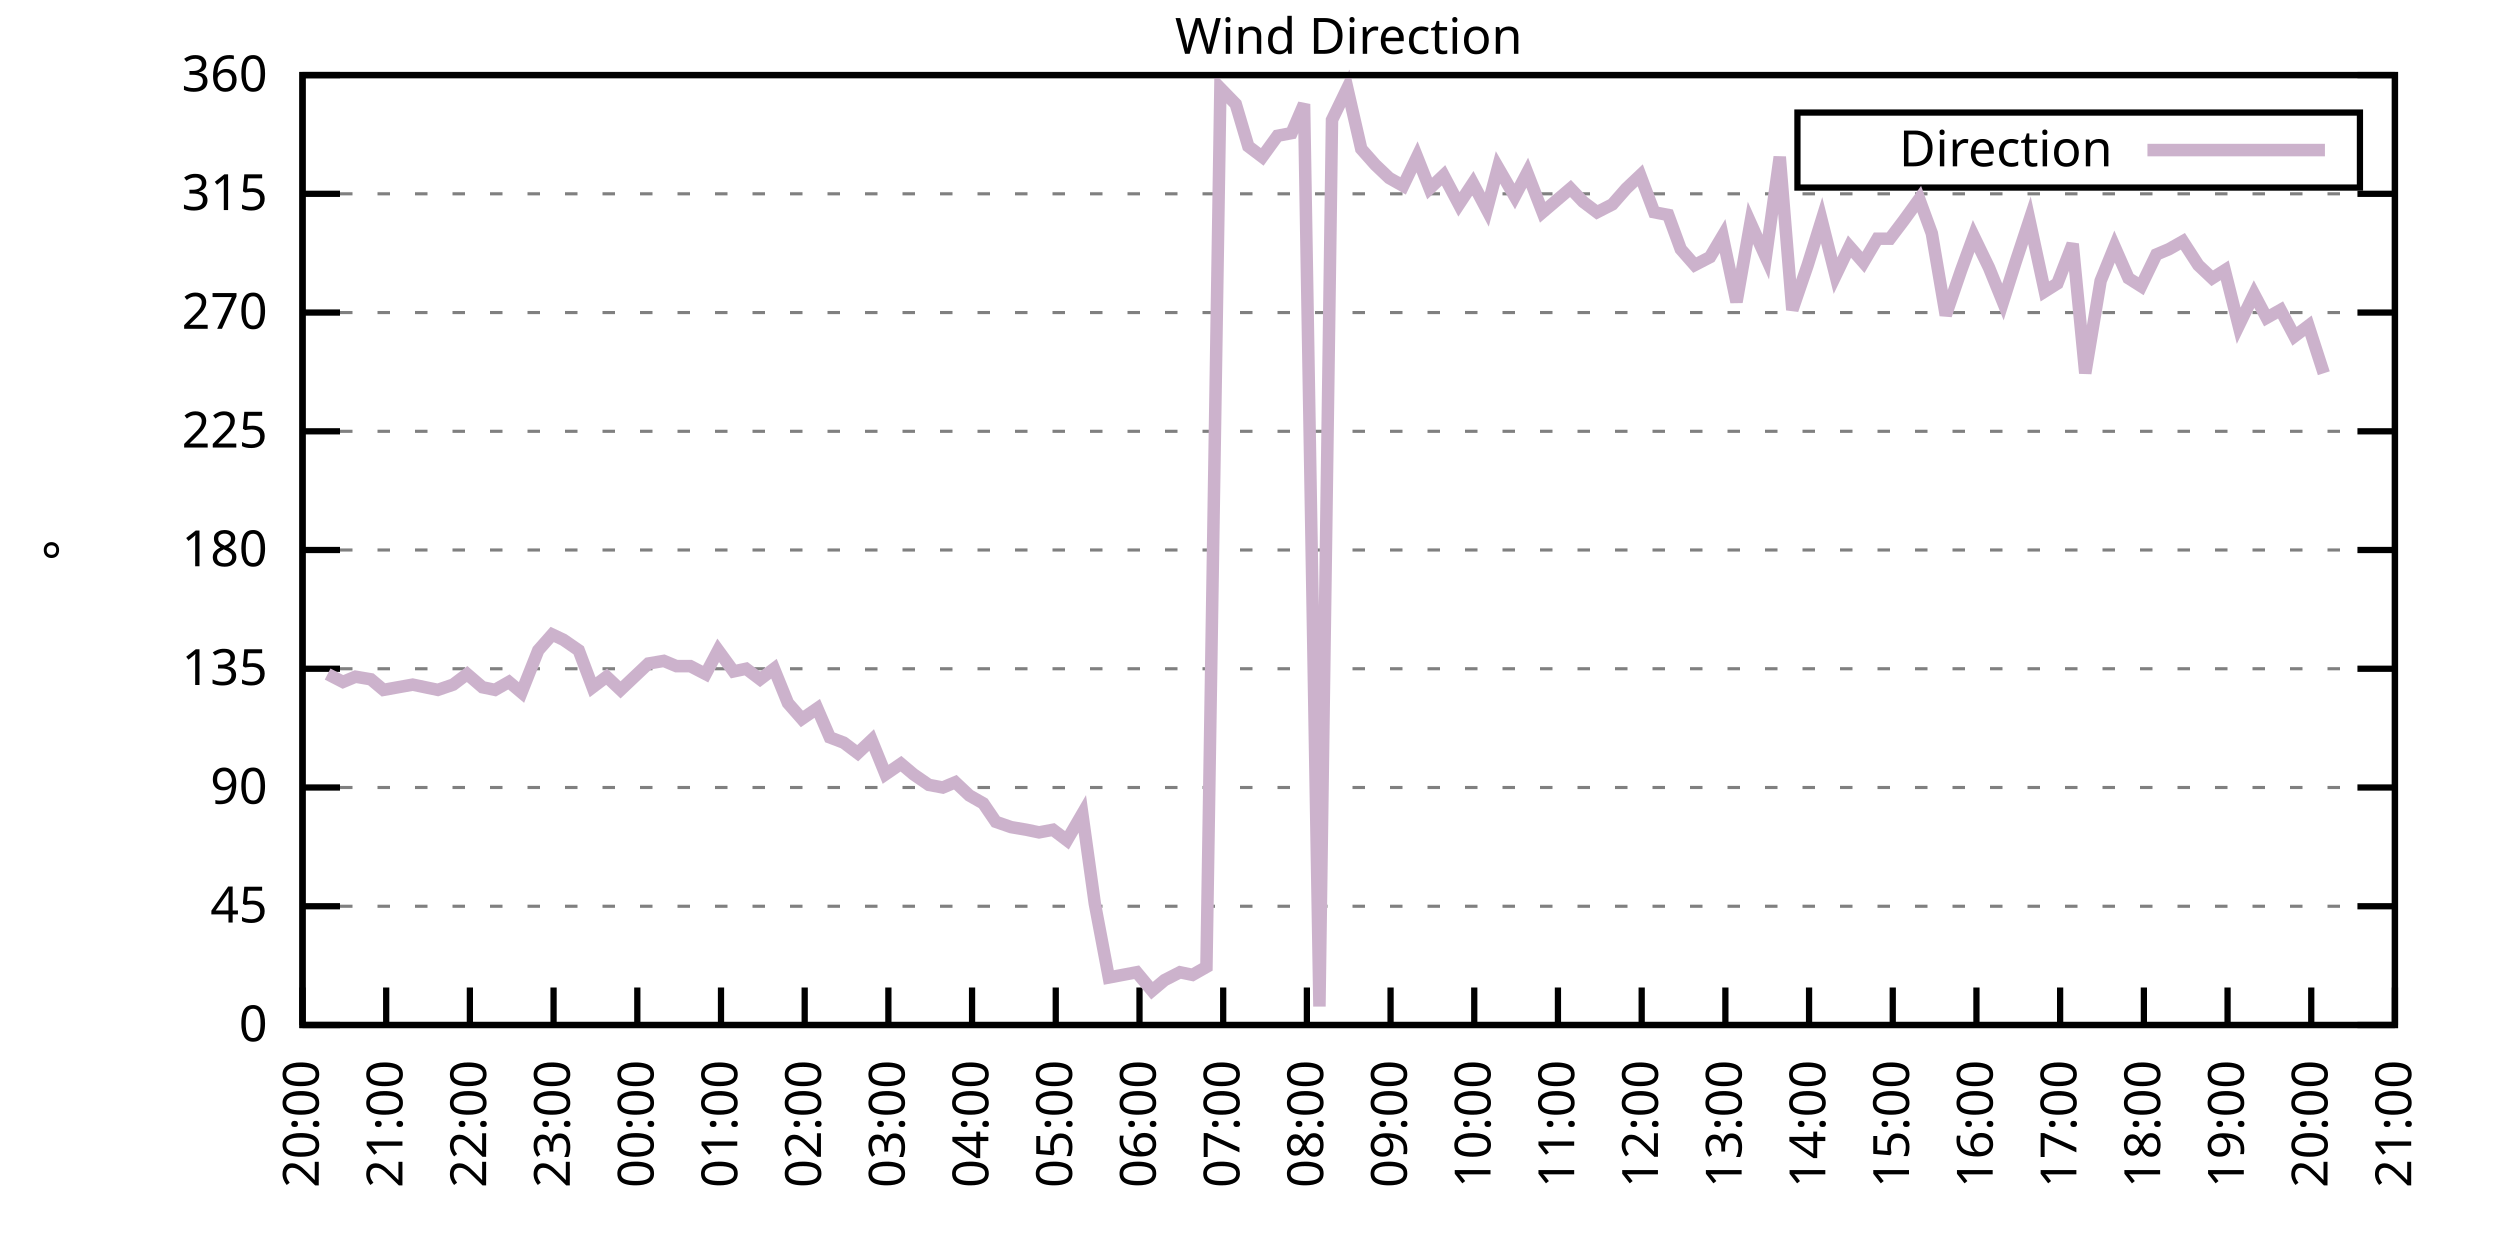
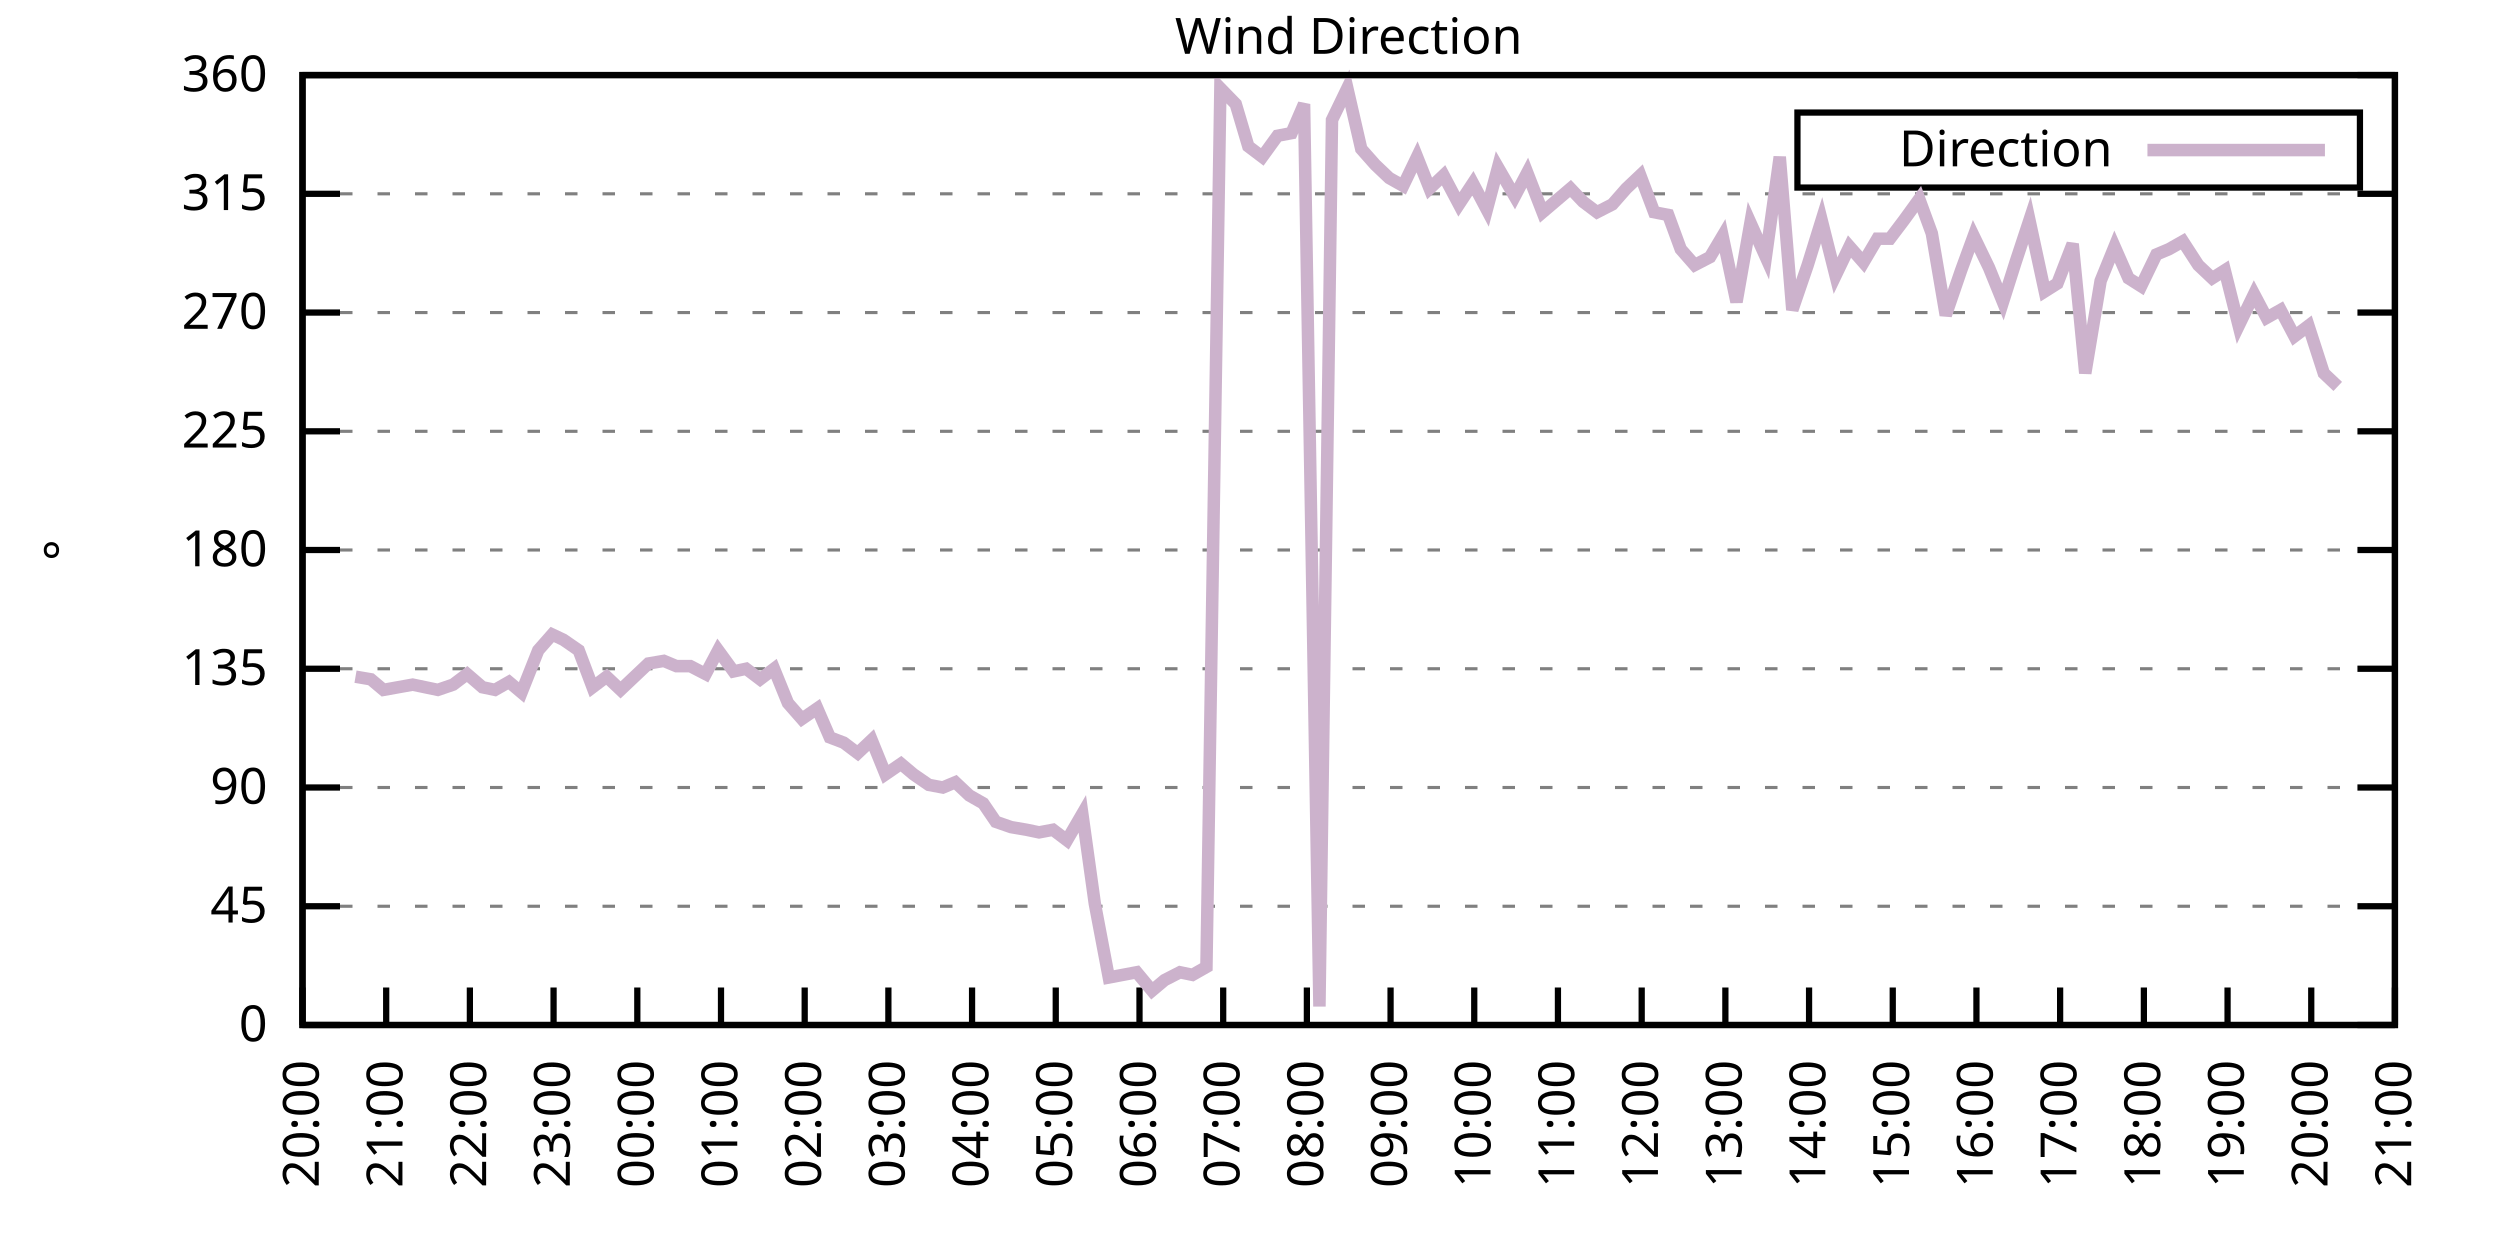
<svg xmlns="http://www.w3.org/2000/svg" xmlns:xlink="http://www.w3.org/1999/xlink" width="400" height="200" viewBox="0 0 400 200">
  <g id="gnuplot_canvas">
    <rect x="0" y="0" width="400" height="200" fill="none" />
    <defs>
      <circle id="gpDot" r="0.5" stroke-width="0.5" stroke="currentColor" />
      <path id="gpPt0" stroke-width="0.333" stroke="currentColor" d="M-1,0 h2 M0,-1 v2" />
      <path id="gpPt1" stroke-width="0.333" stroke="currentColor" d="M-1,-1 L1,1 M1,-1 L-1,1" />
      <path id="gpPt2" stroke-width="0.333" stroke="currentColor" d="M-1,0 L1,0 M0,-1 L0,1 M-1,-1 L1,1 M-1,1 L1,-1" />
      <rect id="gpPt3" stroke-width="0.333" stroke="currentColor" x="-1" y="-1" width="2" height="2" />
      <rect id="gpPt4" stroke-width="0.333" stroke="currentColor" fill="currentColor" x="-1" y="-1" width="2" height="2" />
      <circle id="gpPt5" stroke-width="0.333" stroke="currentColor" cx="0" cy="0" r="1" />
      <use xlink:href="#gpPt5" id="gpPt6" fill="currentColor" stroke="none" />
      <path id="gpPt7" stroke-width="0.333" stroke="currentColor" d="M0,-1.33 L-1.33,0.67 L1.33,0.67 z" />
      <use xlink:href="#gpPt7" id="gpPt8" fill="currentColor" stroke="none" />
      <use xlink:href="#gpPt7" id="gpPt9" stroke="currentColor" transform="rotate(180)" />
      <use xlink:href="#gpPt9" id="gpPt10" fill="currentColor" stroke="none" />
      <use xlink:href="#gpPt3" id="gpPt11" stroke="currentColor" transform="rotate(45)" />
      <use xlink:href="#gpPt11" id="gpPt12" fill="currentColor" stroke="none" />
      <path id="gpPt13" stroke-width="0.333" stroke="currentColor" d="M0,1.330 L1.265,0.411 L0.782,-1.067 L-0.782,-1.076 L-1.265,0.411 z" />
      <use xlink:href="#gpPt13" id="gpPt14" fill="currentColor" stroke="none" />
      <filter id="textbox" filterUnits="objectBoundingBox" x="0" y="0" height="1" width="1">
        <feFlood flood-color="white" flood-opacity="1" result="bgnd" />
        <feComposite in="SourceGraphic" in2="bgnd" operator="atop" />
      </filter>
      <filter id="greybox" filterUnits="objectBoundingBox" x="0" y="0" height="1" width="1">
        <feFlood flood-color="lightgrey" flood-opacity="1" result="grey" />
        <feComposite in="SourceGraphic" in2="grey" operator="atop" />
      </filter>
    </defs>
    <g fill="none" color="white" stroke="currentColor" stroke-width="1.00" stroke-linecap="butt" stroke-linejoin="miter">
</g>
    <g fill="none" color="black" stroke="currentColor" stroke-width="1.00" stroke-linecap="butt" stroke-linejoin="miter">
      <g stroke="none" shape-rendering="crispEdges">
        <polygon fill="rgb(255, 255, 255)" points="48.40,164.00 383.18,164.00 383.18,12.02 48.40,12.02 " />
      </g>
    </g>
    <g fill="none" color="black" stroke="currentColor" stroke-width="1.00" stroke-linecap="butt" stroke-linejoin="miter">
</g>
    <g fill="none" color="black" stroke="black" stroke-width="0.50" stroke-linecap="butt" stroke-linejoin="miter">
</g>
    <g fill="none" color="gray" stroke="currentColor" stroke-width="0.50" stroke-linecap="butt" stroke-linejoin="miter">
      <path stroke="gray" stroke-dasharray="2,4" class="gridline" d="M48.40,164.00 L383.19,164.00  " />
    </g>
    <g fill="none" color="gray" stroke="gray" stroke-width="1.00" stroke-linecap="butt" stroke-linejoin="miter">
</g>
    <g fill="none" color="black" stroke="currentColor" stroke-width="1.00" stroke-linecap="butt" stroke-linejoin="miter">
      <path stroke="black" d="M48.40,164.00 L54.40,164.00 M383.19,164.00 L377.19,164.00  " />
      <g transform="translate(42.80,166.60)" stroke="none" fill="black" font-family="Sans" font-size="8.00" text-anchor="end">
        <text>
          <tspan font-family="Sans"> 0</tspan>
        </text>
      </g>
    </g>
    <g fill="none" color="black" stroke="currentColor" stroke-width="1.00" stroke-linecap="butt" stroke-linejoin="miter">
</g>
    <g fill="none" color="black" stroke="black" stroke-width="0.50" stroke-linecap="butt" stroke-linejoin="miter">
</g>
    <g fill="none" color="gray" stroke="currentColor" stroke-width="0.50" stroke-linecap="butt" stroke-linejoin="miter">
      <path stroke="gray" stroke-dasharray="2,4" class="gridline" d="M48.40,145.00 L383.19,145.00  " />
    </g>
    <g fill="none" color="gray" stroke="gray" stroke-width="1.00" stroke-linecap="butt" stroke-linejoin="miter">
</g>
    <g fill="none" color="black" stroke="currentColor" stroke-width="1.00" stroke-linecap="butt" stroke-linejoin="miter">
      <path stroke="black" d="M48.40,145.00 L54.40,145.00 M383.19,145.00 L377.19,145.00  " />
      <g transform="translate(42.80,147.60)" stroke="none" fill="black" font-family="Sans" font-size="8.00" text-anchor="end">
        <text>
          <tspan font-family="Sans"> 45</tspan>
        </text>
      </g>
    </g>
    <g fill="none" color="black" stroke="currentColor" stroke-width="1.00" stroke-linecap="butt" stroke-linejoin="miter">
</g>
    <g fill="none" color="black" stroke="black" stroke-width="0.50" stroke-linecap="butt" stroke-linejoin="miter">
</g>
    <g fill="none" color="gray" stroke="currentColor" stroke-width="0.50" stroke-linecap="butt" stroke-linejoin="miter">
      <path stroke="gray" stroke-dasharray="2,4" class="gridline" d="M48.40,126.00 L383.19,126.00  " />
    </g>
    <g fill="none" color="gray" stroke="gray" stroke-width="1.00" stroke-linecap="butt" stroke-linejoin="miter">
</g>
    <g fill="none" color="black" stroke="currentColor" stroke-width="1.00" stroke-linecap="butt" stroke-linejoin="miter">
      <path stroke="black" d="M48.40,126.00 L54.40,126.00 M383.19,126.00 L377.19,126.00  " />
      <g transform="translate(42.80,128.60)" stroke="none" fill="black" font-family="Sans" font-size="8.00" text-anchor="end">
        <text>
          <tspan font-family="Sans"> 90</tspan>
        </text>
      </g>
    </g>
    <g fill="none" color="black" stroke="currentColor" stroke-width="1.00" stroke-linecap="butt" stroke-linejoin="miter">
</g>
    <g fill="none" color="black" stroke="black" stroke-width="0.50" stroke-linecap="butt" stroke-linejoin="miter">
</g>
    <g fill="none" color="gray" stroke="currentColor" stroke-width="0.50" stroke-linecap="butt" stroke-linejoin="miter">
      <path stroke="gray" stroke-dasharray="2,4" class="gridline" d="M48.40,107.00 L383.19,107.00  " />
    </g>
    <g fill="none" color="gray" stroke="gray" stroke-width="1.00" stroke-linecap="butt" stroke-linejoin="miter">
</g>
    <g fill="none" color="black" stroke="currentColor" stroke-width="1.00" stroke-linecap="butt" stroke-linejoin="miter">
      <path stroke="black" d="M48.40,107.00 L54.40,107.00 M383.19,107.00 L377.19,107.00  " />
      <g transform="translate(42.80,109.60)" stroke="none" fill="black" font-family="Sans" font-size="8.00" text-anchor="end">
        <text>
          <tspan font-family="Sans"> 135</tspan>
        </text>
      </g>
    </g>
    <g fill="none" color="black" stroke="currentColor" stroke-width="1.00" stroke-linecap="butt" stroke-linejoin="miter">
</g>
    <g fill="none" color="black" stroke="black" stroke-width="0.50" stroke-linecap="butt" stroke-linejoin="miter">
</g>
    <g fill="none" color="gray" stroke="currentColor" stroke-width="0.50" stroke-linecap="butt" stroke-linejoin="miter">
      <path stroke="gray" stroke-dasharray="2,4" class="gridline" d="M48.40,88.00 L383.19,88.00  " />
    </g>
    <g fill="none" color="gray" stroke="gray" stroke-width="1.00" stroke-linecap="butt" stroke-linejoin="miter">
</g>
    <g fill="none" color="black" stroke="currentColor" stroke-width="1.00" stroke-linecap="butt" stroke-linejoin="miter">
      <path stroke="black" d="M48.40,88.00 L54.40,88.00 M383.19,88.00 L377.19,88.00  " />
      <g transform="translate(42.80,90.60)" stroke="none" fill="black" font-family="Sans" font-size="8.00" text-anchor="end">
        <text>
          <tspan font-family="Sans"> 180</tspan>
        </text>
      </g>
    </g>
    <g fill="none" color="black" stroke="currentColor" stroke-width="1.00" stroke-linecap="butt" stroke-linejoin="miter">
</g>
    <g fill="none" color="black" stroke="black" stroke-width="0.50" stroke-linecap="butt" stroke-linejoin="miter">
</g>
    <g fill="none" color="gray" stroke="currentColor" stroke-width="0.50" stroke-linecap="butt" stroke-linejoin="miter">
      <path stroke="gray" stroke-dasharray="2,4" class="gridline" d="M48.40,69.01 L383.19,69.01  " />
    </g>
    <g fill="none" color="gray" stroke="gray" stroke-width="1.00" stroke-linecap="butt" stroke-linejoin="miter">
</g>
    <g fill="none" color="black" stroke="currentColor" stroke-width="1.00" stroke-linecap="butt" stroke-linejoin="miter">
      <path stroke="black" d="M48.40,69.01 L54.40,69.01 M383.19,69.01 L377.19,69.01  " />
      <g transform="translate(42.80,71.61)" stroke="none" fill="black" font-family="Sans" font-size="8.00" text-anchor="end">
        <text>
          <tspan font-family="Sans"> 225</tspan>
        </text>
      </g>
    </g>
    <g fill="none" color="black" stroke="currentColor" stroke-width="1.00" stroke-linecap="butt" stroke-linejoin="miter">
</g>
    <g fill="none" color="black" stroke="black" stroke-width="0.50" stroke-linecap="butt" stroke-linejoin="miter">
</g>
    <g fill="none" color="gray" stroke="currentColor" stroke-width="0.50" stroke-linecap="butt" stroke-linejoin="miter">
      <path stroke="gray" stroke-dasharray="2,4" class="gridline" d="M48.40,50.01 L383.19,50.01  " />
    </g>
    <g fill="none" color="gray" stroke="gray" stroke-width="1.00" stroke-linecap="butt" stroke-linejoin="miter">
</g>
    <g fill="none" color="black" stroke="currentColor" stroke-width="1.00" stroke-linecap="butt" stroke-linejoin="miter">
      <path stroke="black" d="M48.40,50.01 L54.40,50.01 M383.19,50.01 L377.19,50.01  " />
      <g transform="translate(42.80,52.61)" stroke="none" fill="black" font-family="Sans" font-size="8.00" text-anchor="end">
        <text>
          <tspan font-family="Sans"> 270</tspan>
        </text>
      </g>
    </g>
    <g fill="none" color="black" stroke="currentColor" stroke-width="1.00" stroke-linecap="butt" stroke-linejoin="miter">
</g>
    <g fill="none" color="black" stroke="black" stroke-width="0.50" stroke-linecap="butt" stroke-linejoin="miter">
</g>
    <g fill="none" color="gray" stroke="currentColor" stroke-width="0.50" stroke-linecap="butt" stroke-linejoin="miter">
      <path stroke="gray" stroke-dasharray="2,4" class="gridline" d="M48.40,31.01 L383.19,31.01  " />
    </g>
    <g fill="none" color="gray" stroke="gray" stroke-width="1.00" stroke-linecap="butt" stroke-linejoin="miter">
</g>
    <g fill="none" color="black" stroke="currentColor" stroke-width="1.00" stroke-linecap="butt" stroke-linejoin="miter">
      <path stroke="black" d="M48.40,31.01 L54.40,31.01 M383.19,31.01 L377.19,31.01  " />
      <g transform="translate(42.80,33.61)" stroke="none" fill="black" font-family="Sans" font-size="8.00" text-anchor="end">
        <text>
          <tspan font-family="Sans"> 315</tspan>
        </text>
      </g>
    </g>
    <g fill="none" color="black" stroke="currentColor" stroke-width="1.00" stroke-linecap="butt" stroke-linejoin="miter">
</g>
    <g fill="none" color="black" stroke="black" stroke-width="0.50" stroke-linecap="butt" stroke-linejoin="miter">
</g>
    <g fill="none" color="gray" stroke="currentColor" stroke-width="0.50" stroke-linecap="butt" stroke-linejoin="miter">
      <path stroke="gray" stroke-dasharray="2,4" class="gridline" d="M48.40,12.01 L383.19,12.01  " />
    </g>
    <g fill="none" color="gray" stroke="gray" stroke-width="1.00" stroke-linecap="butt" stroke-linejoin="miter">
</g>
    <g fill="none" color="black" stroke="currentColor" stroke-width="1.00" stroke-linecap="butt" stroke-linejoin="miter">
      <path stroke="black" d="M48.40,12.01 L54.40,12.01 M383.19,12.01 L377.19,12.01  " />
      <g transform="translate(42.80,14.61)" stroke="none" fill="black" font-family="Sans" font-size="8.00" text-anchor="end">
        <text>
          <tspan font-family="Sans"> 360</tspan>
        </text>
      </g>
    </g>
    <g fill="none" color="black" stroke="currentColor" stroke-width="1.00" stroke-linecap="butt" stroke-linejoin="miter">
      <path stroke="black" d="M48.40,164.00 L48.40,158.00  " />
      <g transform="translate(51.00,169.60) rotate(270.00)" stroke="none" fill="black" font-family="Sans" font-size="8.00" text-anchor="end">
        <text>
          <tspan font-family="Sans">20:00</tspan>
        </text>
      </g>
    </g>
    <g fill="none" color="black" stroke="currentColor" stroke-width="1.00" stroke-linecap="butt" stroke-linejoin="miter">
      <path stroke="black" d="M61.79,164.00 L61.79,158.00  " />
      <g transform="translate(64.39,169.60) rotate(270.00)" stroke="none" fill="black" font-family="Sans" font-size="8.00" text-anchor="end">
        <text>
          <tspan font-family="Sans">21:00</tspan>
        </text>
      </g>
    </g>
    <g fill="none" color="black" stroke="currentColor" stroke-width="1.00" stroke-linecap="butt" stroke-linejoin="miter">
      <path stroke="black" d="M75.18,164.00 L75.18,158.00  " />
      <g transform="translate(77.78,169.60) rotate(270.00)" stroke="none" fill="black" font-family="Sans" font-size="8.00" text-anchor="end">
        <text>
          <tspan font-family="Sans">22:00</tspan>
        </text>
      </g>
    </g>
    <g fill="none" color="black" stroke="currentColor" stroke-width="1.00" stroke-linecap="butt" stroke-linejoin="miter">
      <path stroke="black" d="M88.57,164.00 L88.57,158.00  " />
      <g transform="translate(91.17,169.60) rotate(270.00)" stroke="none" fill="black" font-family="Sans" font-size="8.00" text-anchor="end">
        <text>
          <tspan font-family="Sans">23:00</tspan>
        </text>
      </g>
    </g>
    <g fill="none" color="black" stroke="currentColor" stroke-width="1.00" stroke-linecap="butt" stroke-linejoin="miter">
      <path stroke="black" d="M101.97,164.00 L101.97,158.00  " />
      <g transform="translate(104.57,169.60) rotate(270.00)" stroke="none" fill="black" font-family="Sans" font-size="8.00" text-anchor="end">
        <text>
          <tspan font-family="Sans">00:00</tspan>
        </text>
      </g>
    </g>
    <g fill="none" color="black" stroke="currentColor" stroke-width="1.00" stroke-linecap="butt" stroke-linejoin="miter">
      <path stroke="black" d="M115.36,164.00 L115.36,158.00  " />
      <g transform="translate(117.96,169.60) rotate(270.00)" stroke="none" fill="black" font-family="Sans" font-size="8.00" text-anchor="end">
        <text>
          <tspan font-family="Sans">01:00</tspan>
        </text>
      </g>
    </g>
    <g fill="none" color="black" stroke="currentColor" stroke-width="1.00" stroke-linecap="butt" stroke-linejoin="miter">
      <path stroke="black" d="M128.75,164.00 L128.75,158.00  " />
      <g transform="translate(131.35,169.60) rotate(270.00)" stroke="none" fill="black" font-family="Sans" font-size="8.00" text-anchor="end">
        <text>
          <tspan font-family="Sans">02:00</tspan>
        </text>
      </g>
    </g>
    <g fill="none" color="black" stroke="currentColor" stroke-width="1.00" stroke-linecap="butt" stroke-linejoin="miter">
      <path stroke="black" d="M142.14,164.00 L142.14,158.00  " />
      <g transform="translate(144.74,169.60) rotate(270.00)" stroke="none" fill="black" font-family="Sans" font-size="8.00" text-anchor="end">
        <text>
          <tspan font-family="Sans">03:00</tspan>
        </text>
      </g>
    </g>
    <g fill="none" color="black" stroke="currentColor" stroke-width="1.00" stroke-linecap="butt" stroke-linejoin="miter">
      <path stroke="black" d="M155.53,164.00 L155.53,158.00  " />
      <g transform="translate(158.13,169.60) rotate(270.00)" stroke="none" fill="black" font-family="Sans" font-size="8.00" text-anchor="end">
        <text>
          <tspan font-family="Sans">04:00</tspan>
        </text>
      </g>
    </g>
    <g fill="none" color="black" stroke="currentColor" stroke-width="1.00" stroke-linecap="butt" stroke-linejoin="miter">
      <path stroke="black" d="M168.92,164.00 L168.92,158.00  " />
      <g transform="translate(171.52,169.60) rotate(270.00)" stroke="none" fill="black" font-family="Sans" font-size="8.00" text-anchor="end">
        <text>
          <tspan font-family="Sans">05:00</tspan>
        </text>
      </g>
    </g>
    <g fill="none" color="black" stroke="currentColor" stroke-width="1.00" stroke-linecap="butt" stroke-linejoin="miter">
      <path stroke="black" d="M182.32,164.00 L182.32,158.00  " />
      <g transform="translate(184.92,169.60) rotate(270.00)" stroke="none" fill="black" font-family="Sans" font-size="8.00" text-anchor="end">
        <text>
          <tspan font-family="Sans">06:00</tspan>
        </text>
      </g>
    </g>
    <g fill="none" color="black" stroke="currentColor" stroke-width="1.00" stroke-linecap="butt" stroke-linejoin="miter">
      <path stroke="black" d="M195.71,164.00 L195.71,158.00  " />
      <g transform="translate(198.31,169.60) rotate(270.00)" stroke="none" fill="black" font-family="Sans" font-size="8.00" text-anchor="end">
        <text>
          <tspan font-family="Sans">07:00</tspan>
        </text>
      </g>
    </g>
    <g fill="none" color="black" stroke="currentColor" stroke-width="1.00" stroke-linecap="butt" stroke-linejoin="miter">
      <path stroke="black" d="M209.10,164.00 L209.10,158.00  " />
      <g transform="translate(211.70,169.60) rotate(270.00)" stroke="none" fill="black" font-family="Sans" font-size="8.00" text-anchor="end">
        <text>
          <tspan font-family="Sans">08:00</tspan>
        </text>
      </g>
    </g>
    <g fill="none" color="black" stroke="currentColor" stroke-width="1.00" stroke-linecap="butt" stroke-linejoin="miter">
      <path stroke="black" d="M222.49,164.00 L222.49,158.00  " />
      <g transform="translate(225.09,169.60) rotate(270.00)" stroke="none" fill="black" font-family="Sans" font-size="8.00" text-anchor="end">
        <text>
          <tspan font-family="Sans">09:00</tspan>
        </text>
      </g>
    </g>
    <g fill="none" color="black" stroke="currentColor" stroke-width="1.00" stroke-linecap="butt" stroke-linejoin="miter">
      <path stroke="black" d="M235.88,164.00 L235.88,158.00  " />
      <g transform="translate(238.48,169.60) rotate(270.00)" stroke="none" fill="black" font-family="Sans" font-size="8.00" text-anchor="end">
        <text>
          <tspan font-family="Sans">10:00</tspan>
        </text>
      </g>
    </g>
    <g fill="none" color="black" stroke="currentColor" stroke-width="1.00" stroke-linecap="butt" stroke-linejoin="miter">
      <path stroke="black" d="M249.27,164.00 L249.27,158.00  " />
      <g transform="translate(251.87,169.60) rotate(270.00)" stroke="none" fill="black" font-family="Sans" font-size="8.00" text-anchor="end">
        <text>
          <tspan font-family="Sans">11:00</tspan>
        </text>
      </g>
    </g>
    <g fill="none" color="black" stroke="currentColor" stroke-width="1.00" stroke-linecap="butt" stroke-linejoin="miter">
      <path stroke="black" d="M262.67,164.00 L262.67,158.00  " />
      <g transform="translate(265.27,169.60) rotate(270.00)" stroke="none" fill="black" font-family="Sans" font-size="8.00" text-anchor="end">
        <text>
          <tspan font-family="Sans">12:00</tspan>
        </text>
      </g>
    </g>
    <g fill="none" color="black" stroke="currentColor" stroke-width="1.00" stroke-linecap="butt" stroke-linejoin="miter">
      <path stroke="black" d="M276.06,164.00 L276.06,158.00  " />
      <g transform="translate(278.66,169.60) rotate(270.00)" stroke="none" fill="black" font-family="Sans" font-size="8.00" text-anchor="end">
        <text>
          <tspan font-family="Sans">13:00</tspan>
        </text>
      </g>
    </g>
    <g fill="none" color="black" stroke="currentColor" stroke-width="1.00" stroke-linecap="butt" stroke-linejoin="miter">
      <path stroke="black" d="M289.45,164.00 L289.45,158.00  " />
      <g transform="translate(292.05,169.60) rotate(270.00)" stroke="none" fill="black" font-family="Sans" font-size="8.00" text-anchor="end">
        <text>
          <tspan font-family="Sans">14:00</tspan>
        </text>
      </g>
    </g>
    <g fill="none" color="black" stroke="currentColor" stroke-width="1.00" stroke-linecap="butt" stroke-linejoin="miter">
      <path stroke="black" d="M302.84,164.00 L302.84,158.00  " />
      <g transform="translate(305.44,169.60) rotate(270.00)" stroke="none" fill="black" font-family="Sans" font-size="8.00" text-anchor="end">
        <text>
          <tspan font-family="Sans">15:00</tspan>
        </text>
      </g>
    </g>
    <g fill="none" color="black" stroke="currentColor" stroke-width="1.00" stroke-linecap="butt" stroke-linejoin="miter">
      <path stroke="black" d="M316.23,164.00 L316.23,158.00  " />
      <g transform="translate(318.83,169.60) rotate(270.00)" stroke="none" fill="black" font-family="Sans" font-size="8.00" text-anchor="end">
        <text>
          <tspan font-family="Sans">16:00</tspan>
        </text>
      </g>
    </g>
    <g fill="none" color="black" stroke="currentColor" stroke-width="1.00" stroke-linecap="butt" stroke-linejoin="miter">
      <path stroke="black" d="M329.62,164.00 L329.62,158.00  " />
      <g transform="translate(332.22,169.60) rotate(270.00)" stroke="none" fill="black" font-family="Sans" font-size="8.00" text-anchor="end">
        <text>
          <tspan font-family="Sans">17:00</tspan>
        </text>
      </g>
    </g>
    <g fill="none" color="black" stroke="currentColor" stroke-width="1.00" stroke-linecap="butt" stroke-linejoin="miter">
      <path stroke="black" d="M343.02,164.00 L343.02,158.00  " />
      <g transform="translate(345.62,169.60) rotate(270.00)" stroke="none" fill="black" font-family="Sans" font-size="8.00" text-anchor="end">
        <text>
          <tspan font-family="Sans">18:00</tspan>
        </text>
      </g>
    </g>
    <g fill="none" color="black" stroke="currentColor" stroke-width="1.00" stroke-linecap="butt" stroke-linejoin="miter">
      <path stroke="black" d="M356.41,164.00 L356.41,158.00  " />
      <g transform="translate(359.01,169.60) rotate(270.00)" stroke="none" fill="black" font-family="Sans" font-size="8.00" text-anchor="end">
        <text>
          <tspan font-family="Sans">19:00</tspan>
        </text>
      </g>
    </g>
    <g fill="none" color="black" stroke="currentColor" stroke-width="1.00" stroke-linecap="butt" stroke-linejoin="miter">
      <path stroke="black" d="M369.80,164.00 L369.80,158.00  " />
      <g transform="translate(372.40,169.60) rotate(270.00)" stroke="none" fill="black" font-family="Sans" font-size="8.00" text-anchor="end">
        <text>
          <tspan font-family="Sans">20:00</tspan>
        </text>
      </g>
    </g>
    <g fill="none" color="black" stroke="currentColor" stroke-width="1.00" stroke-linecap="butt" stroke-linejoin="miter">
      <path stroke="black" d="M383.19,164.00 L383.19,158.00  " />
      <g transform="translate(385.79,169.60) rotate(270.00)" stroke="none" fill="black" font-family="Sans" font-size="8.00" text-anchor="end">
        <text>
          <tspan font-family="Sans">21:00</tspan>
        </text>
      </g>
    </g>
    <g fill="none" color="black" stroke="currentColor" stroke-width="1.00" stroke-linecap="butt" stroke-linejoin="miter">
</g>
    <g fill="none" color="black" stroke="currentColor" stroke-width="1.00" stroke-linecap="butt" stroke-linejoin="miter">
      <path stroke="black" d="M48.40,12.01 L48.40,164.00 L383.19,164.00 L383.19,12.01 L48.40,12.01 Z  " />
    </g>
    <g fill="none" color="black" stroke="currentColor" stroke-width="1.00" stroke-linecap="butt" stroke-linejoin="miter">
</g>
    <g fill="none" color="black" stroke="currentColor" stroke-width="1.00" stroke-linecap="butt" stroke-linejoin="miter">
      <path stroke="black" d="M287.59,30.01 L287.59,18.01 L377.59,18.01 L377.59,30.01 L287.59,30.01 Z  " />
    </g>
    <g id="Wind_direction_plot_1">
      <g fill="none" color="white" stroke="black" stroke-width="2.00" stroke-linecap="butt" stroke-linejoin="miter">
</g>
      <g fill="none" color="black" stroke="currentColor" stroke-width="2.00" stroke-linecap="butt" stroke-linejoin="miter">
        <g transform="translate(337.99,26.61)" stroke="none" fill="black" font-family="Sans" font-size="8.00" text-anchor="end">
          <text>
            <tspan font-family="Sans">Direction</tspan>
          </text>
        </g>
      </g>
      <g fill="none" color="black" stroke="currentColor" stroke-width="2.00" stroke-linecap="butt" stroke-linejoin="miter">
-         <path stroke="rgb(204, 178, 204)" d="M343.59,24.01 L371.99,24.01 M52.42,107.85 L54.87,109.11 L56.88,108.27 L59.34,108.69 L61.35,110.38 L66.03,109.54   L68.04,109.96 L70.05,110.38 L72.50,109.54 L74.74,107.85 L77.19,109.96 L79.20,110.38 L81.43,109.11 L83.44,110.80   L86.12,104.05 L88.35,101.52 L90.14,102.36 L92.59,104.05 L94.82,109.96 L97.06,108.27 L99.29,110.38 L103.75,106.16   L106.21,105.74 L108.22,106.58 L110.45,106.58 L112.90,107.85 L114.91,104.05 L117.37,107.43 L119.38,107.00 L121.61,108.69   L123.84,107.00 L126.07,112.49 L128.30,115.03 L130.76,113.34 L132.77,117.98 L135.00,118.83 L137.23,120.51 L139.46,118.40   L141.69,123.89 L144.15,122.20 L146.16,123.89 L148.61,125.58 L150.85,126.00 L152.85,125.16 L155.09,127.27 L157.32,128.54   L159.33,131.49 L161.78,132.34 L164.24,132.76 L166.25,133.18 L168.48,132.76 L170.71,134.45 L173.17,130.22 L175.17,144.58   L177.41,156.40 L179.64,155.98 L181.87,155.56 L184.32,158.51 L186.33,156.82 L188.79,155.56 L190.80,155.98 L193.03,154.71   L195.26,14.12 L197.72,16.65 L199.73,23.41 L201.96,25.10 L204.41,21.72 L206.64,21.30 L208.65,16.65 L211.11,161.04   L213.12,19.19 L215.57,14.12 L217.80,23.83 L220.04,26.36 L222.27,28.48 L224.50,29.74 L226.73,25.10 L228.74,30.16   L230.97,28.05 L233.43,32.70 L235.66,29.32 L237.89,33.54 L239.68,26.79 L242.36,31.43 L244.36,27.63 L246.82,33.96   L251.28,30.16 L253.29,32.28 L255.52,33.96 L257.98,32.70 L260.21,30.16 L262.44,28.05 L264.67,33.96 L266.91,34.39   L268.92,39.87 L271.15,42.41 L273.60,41.14 L275.61,37.76 L277.84,48.32 L280.07,35.65 L282.53,41.14 L284.76,25.10   L286.77,49.59 L289.23,42.41 L291.46,35.23 L293.69,44.10 L295.92,39.45 L298.15,41.99 L300.39,38.19 L302.39,38.19   L304.63,35.23 L307.08,31.85 L309.09,37.34 L311.32,50.43 L313.78,43.25 L315.79,37.76 L318.24,42.83 L320.47,48.32   L322.48,41.99 L324.71,35.23 L327.17,46.63 L329.18,45.36 L331.63,39.03 L333.64,59.72 L336.10,44.94 L338.33,39.45   L340.56,44.52 L342.57,45.79 L345.02,40.72 L347.03,39.87 L349.26,38.61 L351.72,42.41 L353.95,44.52 L355.96,43.25   L358.19,52.12 L360.65,47.05 L362.66,50.85 L364.89,49.59 L367.12,53.81 L369.35,52.12 L371.81,59.72  " />
+         <path stroke="rgb(204, 178, 204)" d="M343.59,24.01 L371.99,24.01 M56.88,108.27 L59.34,108.69 L61.35,110.38 L66.03,109.54 L68.04,109.96 L70.05,110.38   L72.50,109.54 L74.74,107.85 L77.19,109.96 L79.20,110.38 L81.43,109.11 L83.44,110.80 L86.12,104.05 L88.35,101.52   L90.14,102.36 L92.59,104.05 L94.82,109.96 L97.06,108.27 L99.29,110.38 L103.75,106.16 L106.21,105.74 L108.22,106.58   L110.45,106.58 L112.90,107.85 L114.91,104.05 L117.37,107.43 L119.38,107.00 L121.61,108.69 L123.84,107.00 L126.07,112.49   L128.30,115.03 L130.76,113.34 L132.77,117.98 L135.00,118.83 L137.23,120.51 L139.46,118.40 L141.69,123.89 L144.15,122.20   L146.16,123.89 L148.61,125.58 L150.85,126.00 L152.85,125.16 L155.09,127.27 L157.32,128.54 L159.33,131.49 L161.78,132.34   L164.24,132.76 L166.25,133.18 L168.48,132.76 L170.71,134.45 L173.17,130.22 L175.17,144.58 L177.41,156.40 L179.64,155.98   L181.87,155.56 L184.32,158.51 L186.33,156.82 L188.79,155.56 L190.80,155.98 L193.03,154.71 L195.26,14.12 L197.72,16.65   L199.73,23.41 L201.96,25.10 L204.41,21.72 L206.64,21.30 L208.65,16.65 L211.11,161.04 L213.12,19.19 L215.57,14.12   L217.80,23.83 L220.04,26.36 L222.27,28.48 L224.50,29.74 L226.73,25.10 L228.74,30.16 L230.97,28.05 L233.43,32.70   L235.66,29.32 L237.89,33.54 L239.68,26.79 L242.36,31.43 L244.36,27.63 L246.82,33.96 L251.28,30.16 L253.29,32.28   L255.52,33.96 L257.98,32.70 L260.21,30.16 L262.44,28.05 L264.67,33.96 L266.91,34.39 L268.92,39.87 L271.15,42.41   L273.60,41.14 L275.61,37.76 L277.84,48.32 L280.07,35.65 L282.53,41.14 L284.76,25.10 L286.77,49.59 L289.23,42.41   L291.46,35.23 L293.69,44.10 L295.92,39.45 L298.15,41.99 L300.39,38.19 L302.39,38.19 L304.63,35.23 L307.08,31.85   L309.09,37.34 L311.32,50.43 L313.78,43.25 L315.79,37.76 L318.24,42.83 L320.47,48.32 L322.48,41.99 L324.71,35.23   L327.17,46.63 L329.18,45.36 L331.63,39.03 L333.64,59.72 L336.10,44.94 L338.33,39.45 L340.56,44.52 L342.57,45.79   L345.02,40.72 L347.03,39.87 L349.26,38.61 L351.72,42.41 L353.95,44.52 L355.96,43.25 L358.19,52.12 L360.65,47.05   L362.66,50.85 L364.89,49.59 L367.12,53.81 L369.35,52.12 L371.81,59.72 L374.04,61.83  " />
      </g>
    </g>
    <g fill="none" color="black" stroke="currentColor" stroke-width="2.00" stroke-linecap="butt" stroke-linejoin="miter">
</g>
    <g fill="none" color="black" stroke="black" stroke-width="1.00" stroke-linecap="butt" stroke-linejoin="miter">
</g>
    <g fill="none" color="black" stroke="currentColor" stroke-width="1.00" stroke-linecap="butt" stroke-linejoin="miter">
      <path stroke="black" d="M48.40,12.01 L48.40,164.00 L383.19,164.00 L383.19,12.01 L48.40,12.01 Z  " />
      <g transform="translate(12.80,88.01) rotate(270.00)" stroke="none" fill="black" font-family="Sans" font-size="8.00" text-anchor="middle">
        <text>
          <tspan font-family="Sans">°</tspan>
        </text>
      </g>
    </g>
    <g fill="none" color="black" stroke="currentColor" stroke-width="1.00" stroke-linecap="butt" stroke-linejoin="miter">
</g>
    <g fill="none" color="black" stroke="currentColor" stroke-width="1.00" stroke-linecap="butt" stroke-linejoin="miter">
      <g transform="translate(215.79,8.61)" stroke="none" fill="black" font-family="Sans" font-size="8.00" text-anchor="middle">
        <text>
          <tspan font-family="Sans">Wind Direction</tspan>
        </text>
      </g>
    </g>
    <g fill="none" color="black" stroke="currentColor" stroke-width="1.00" stroke-linecap="butt" stroke-linejoin="miter">
</g>
  </g>
</svg>
